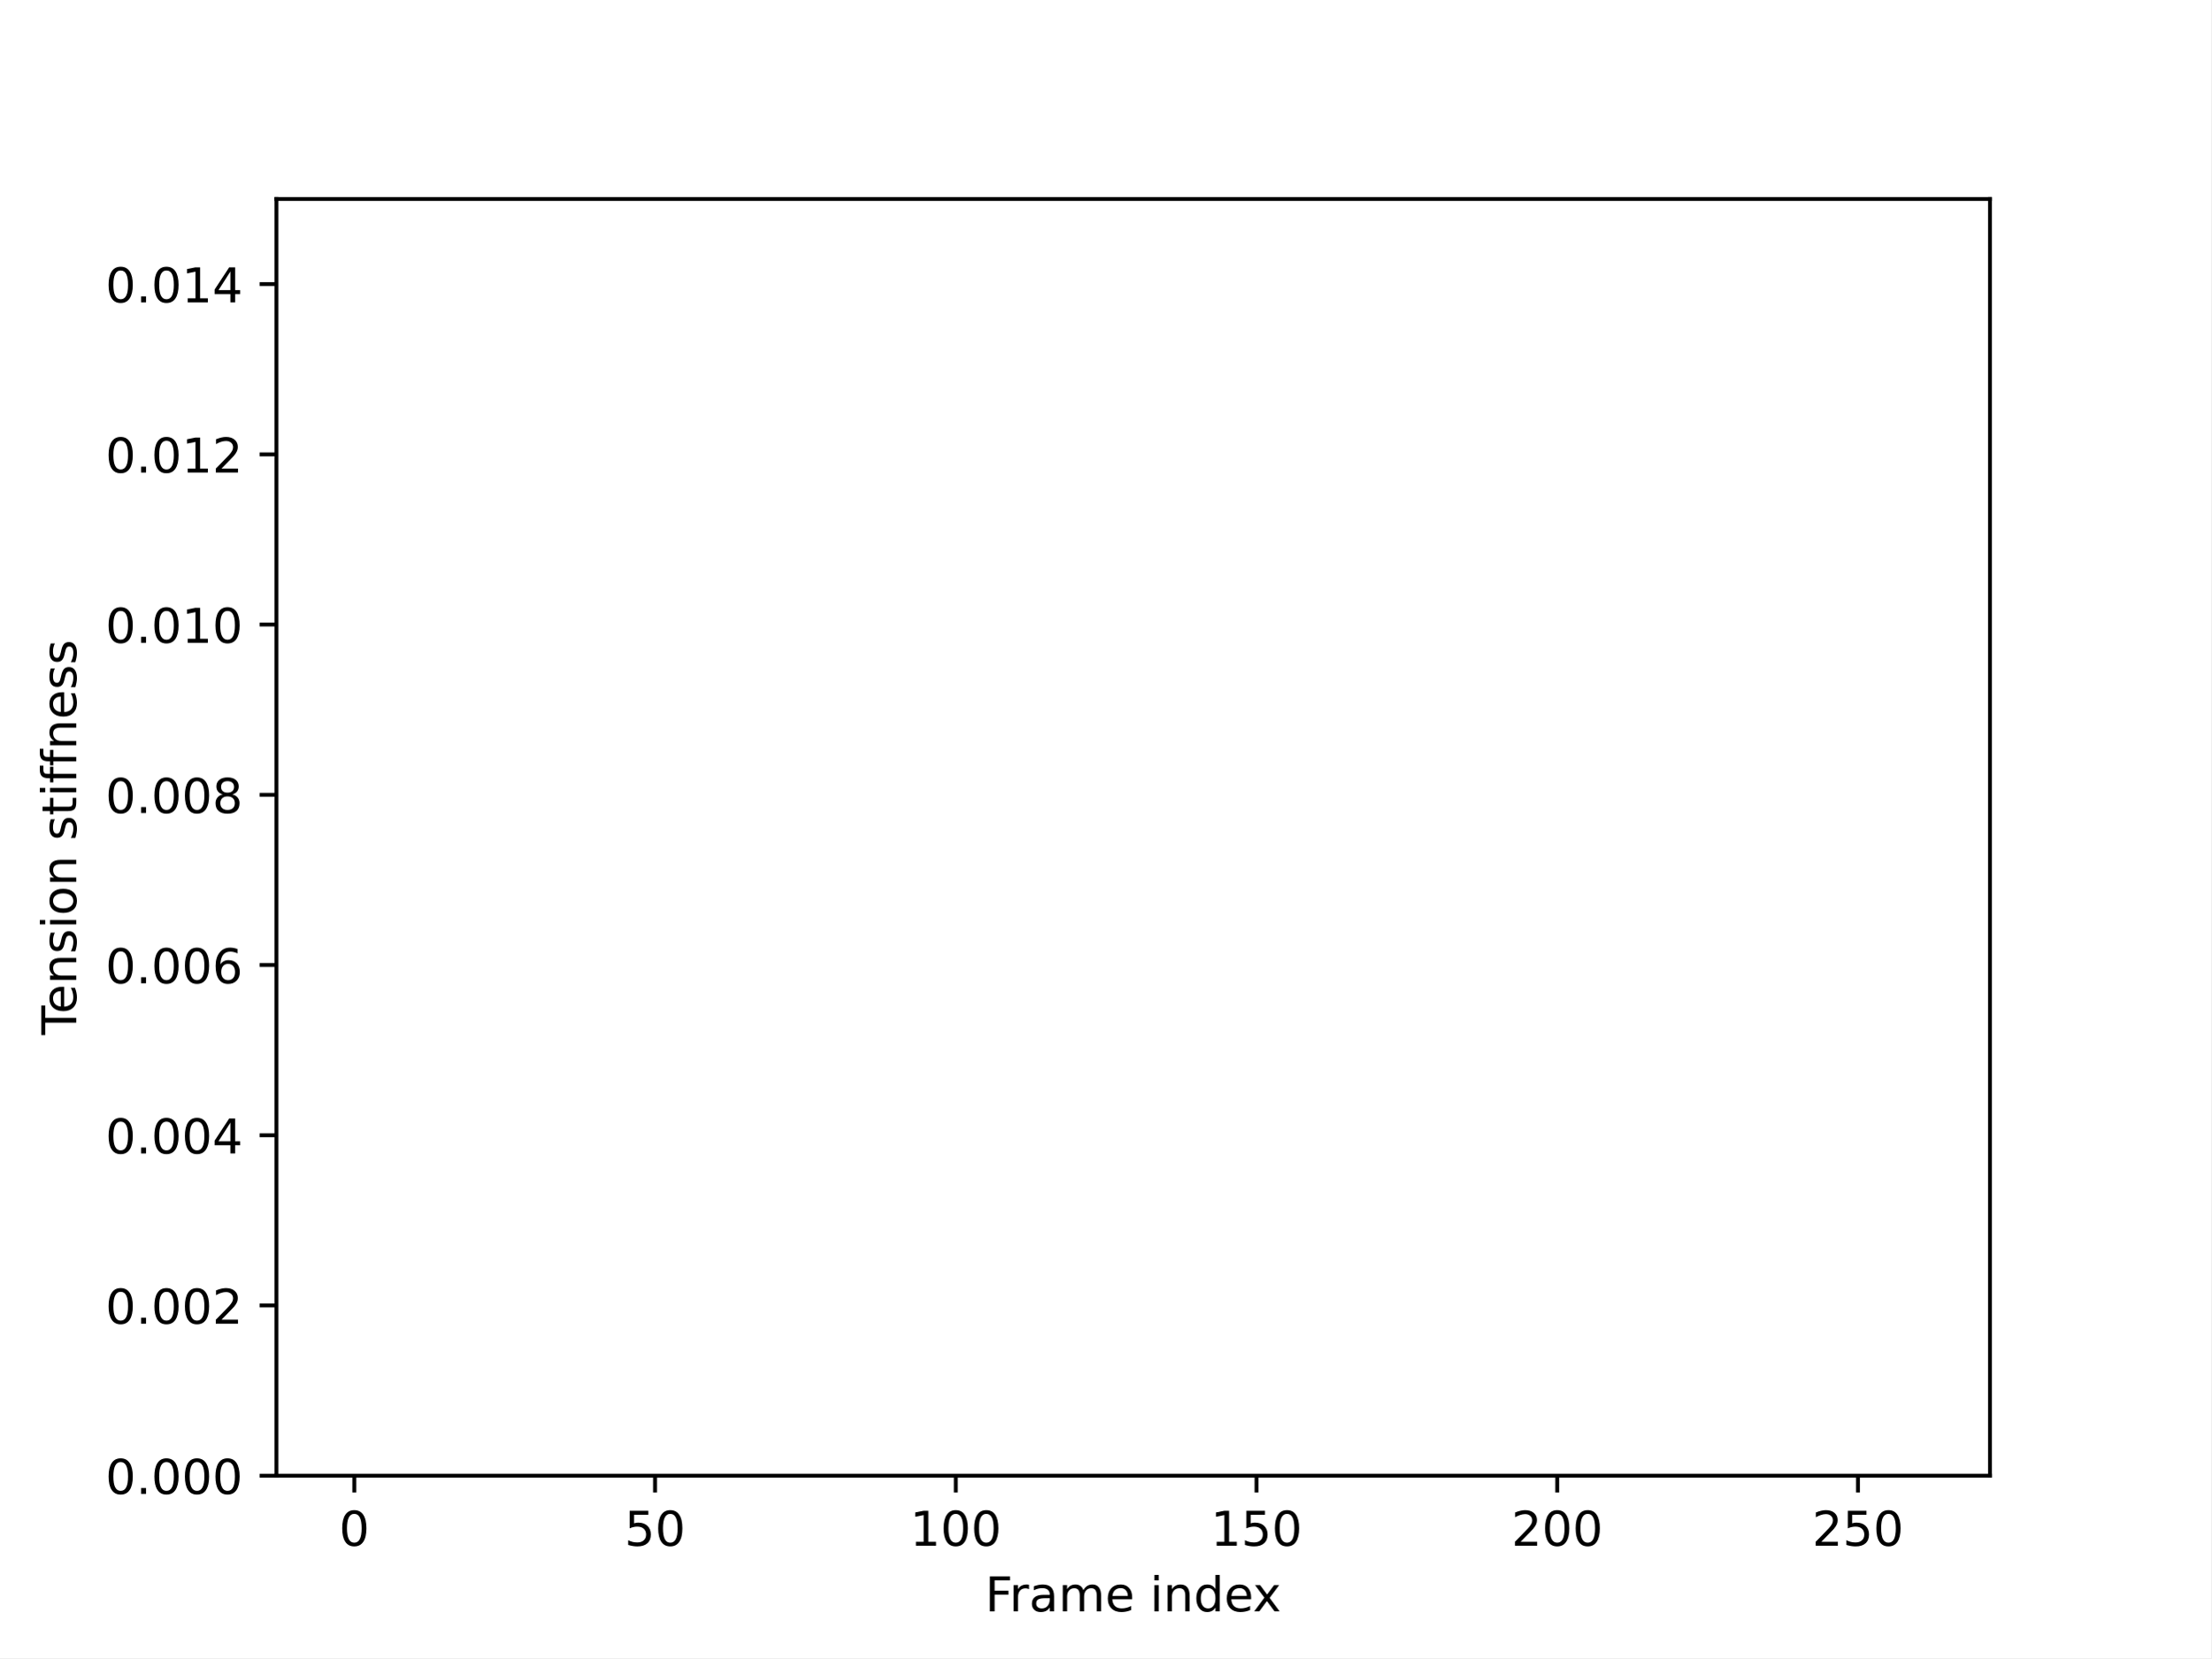
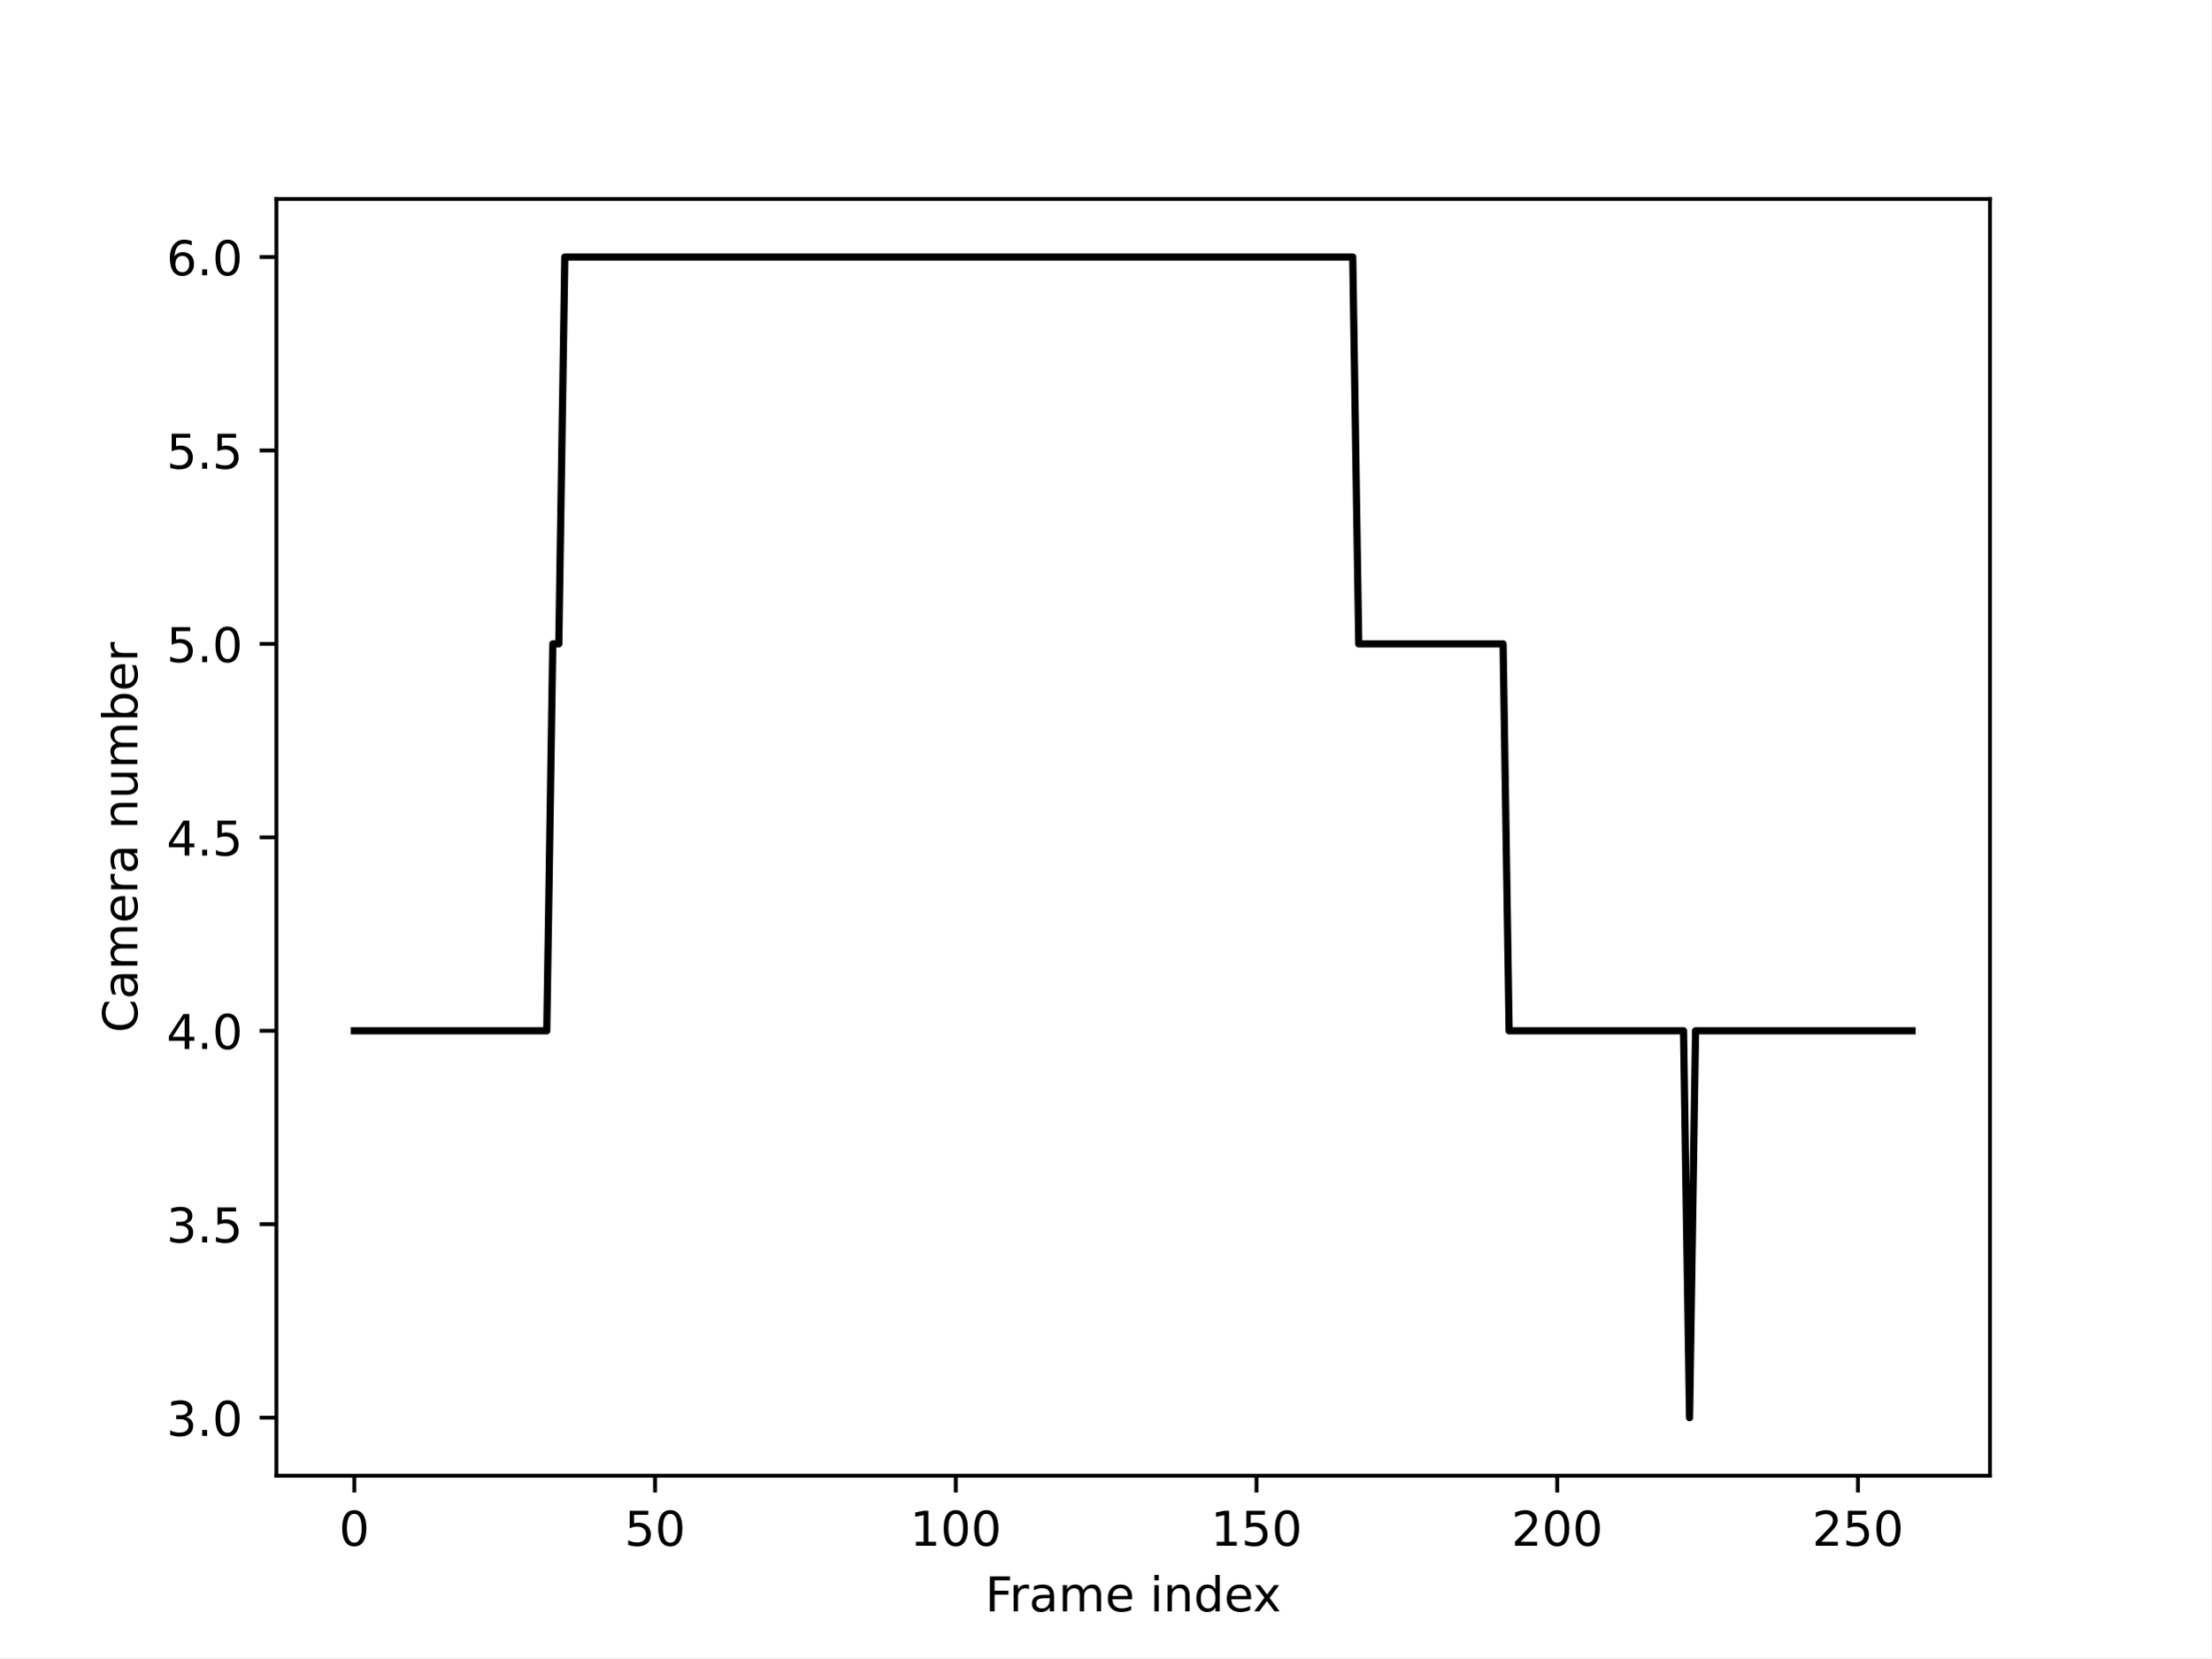
<svg xmlns="http://www.w3.org/2000/svg" xmlns:xlink="http://www.w3.org/1999/xlink" width="460.8pt" height="345.6pt" viewBox="0 0 460.8 345.6" version="1.1">
  <defs>
    <style type="text/css">*{stroke-linejoin: round; stroke-linecap: butt}</style>
  </defs>
  <g id="figure_1">
    <g id="patch_1">
      <path d="M 0 345.6  L 460.8 345.6  L 460.8 0  L 0 0  z " style="fill: #ffffff" />
    </g>
    <g id="axes_1">
      <g id="patch_2">
        <path d="M 57.6 307.584  L 414.72 307.584  L 414.72 41.472  L 57.6 41.472  z " style="fill: #ffffff" />
      </g>
      <g id="matplotlib.axis_1">
        <g id="xtick_1">
          <g id="line2d_1">
            <defs>
-               <path id="m3b922c5af7" d="M 0 0  L 0 3.5  " style="stroke: #000000; stroke-width: 0.8" />
-             </defs>
-             <g>
-               <use xlink:href="#m3b922c5af7" x="73.833" y="307.584" style="stroke: #000000; stroke-width: 0.8" />
+               <path id="m0c325165b5" d="M 0 0  L 0 3.5  " style="stroke: #000000; stroke-width: 0.8" />
+             </defs>
+             <g>
+               <use xlink:href="#m0c325165b5" x="73.833" y="307.584" style="stroke: #000000; stroke-width: 0.8" />
            </g>
          </g>
          <g id="text_1">
            <g transform="translate(70.65148 322.1824) scale(0.1 -0.1)">
              <defs>
                <path id="DejaVuSans-30" d="M 2034 4250  Q 1547 4250 1301 3770  Q 1056 3291 1056 2328  Q 1056 1369 1301 889  Q 1547 409 2034 409  Q 2525 409 2770 889  Q 3016 1369 3016 2328  Q 3016 3291 2770 3770  Q 2525 4250 2034 4250  z M 2034 4750  Q 2819 4750 3233 4129  Q 3647 3509 3647 2328  Q 3647 1150 3233 529  Q 2819 -91 2034 -91  Q 1250 -91 836 529  Q 422 1150 422 2328  Q 422 3509 836 4129  Q 1250 4750 2034 4750  z " transform="scale(0.015625)" />
              </defs>
              <use xlink:href="#DejaVuSans-30" />
            </g>
          </g>
        </g>
        <g id="xtick_2">
          <g id="line2d_2">
            <g>
-               <use xlink:href="#m3b922c5af7" x="136.507" y="307.584" style="stroke: #000000; stroke-width: 0.8" />
+               <use xlink:href="#m0c325165b5" x="136.507" y="307.584" style="stroke: #000000; stroke-width: 0.8" />
            </g>
          </g>
          <g id="text_2">
            <g transform="translate(130.1448 322.1824) scale(0.1 -0.1)">
              <defs>
                <path id="DejaVuSans-35" d="M 691 4666  L 3169 4666  L 3169 4134  L 1269 4134  L 1269 2991  Q 1406 3038 1543 3061  Q 1681 3084 1819 3084  Q 2600 3084 3056 2656  Q 3513 2228 3513 1497  Q 3513 744 3044 326  Q 2575 -91 1722 -91  Q 1428 -91 1123 -41  Q 819 9 494 109  L 494 744  Q 775 591 1075 516  Q 1375 441 1709 441  Q 2250 441 2565 725  Q 2881 1009 2881 1497  Q 2881 1984 2565 2268  Q 2250 2553 1709 2553  Q 1456 2553 1204 2497  Q 953 2441 691 2322  L 691 4666  z " transform="scale(0.015625)" />
              </defs>
              <use xlink:href="#DejaVuSans-35" />
              <use xlink:href="#DejaVuSans-30" x="63.623" />
            </g>
          </g>
        </g>
        <g id="xtick_3">
          <g id="line2d_3">
            <g>
-               <use xlink:href="#m3b922c5af7" x="199.182" y="307.584" style="stroke: #000000; stroke-width: 0.8" />
+               <use xlink:href="#m0c325165b5" x="199.182" y="307.584" style="stroke: #000000; stroke-width: 0.8" />
            </g>
          </g>
          <g id="text_3">
            <g transform="translate(189.6382 322.1824) scale(0.1 -0.1)">
              <defs>
                <path id="DejaVuSans-31" d="M 794 531  L 1825 531  L 1825 4091  L 703 3866  L 703 4441  L 1819 4666  L 2450 4666  L 2450 531  L 3481 531  L 3481 0  L 794 0  L 794 531  z " transform="scale(0.015625)" />
              </defs>
              <use xlink:href="#DejaVuSans-31" />
              <use xlink:href="#DejaVuSans-30" x="63.623" />
              <use xlink:href="#DejaVuSans-30" x="127.246" />
            </g>
          </g>
        </g>
        <g id="xtick_4">
          <g id="line2d_4">
            <g>
-               <use xlink:href="#m3b922c5af7" x="261.857" y="307.584" style="stroke: #000000; stroke-width: 0.8" />
+               <use xlink:href="#m0c325165b5" x="261.857" y="307.584" style="stroke: #000000; stroke-width: 0.8" />
            </g>
          </g>
          <g id="text_4">
            <g transform="translate(252.3128 322.1824) scale(0.1 -0.1)">
              <use xlink:href="#DejaVuSans-31" />
              <use xlink:href="#DejaVuSans-35" x="63.623" />
              <use xlink:href="#DejaVuSans-30" x="127.246" />
            </g>
          </g>
        </g>
        <g id="xtick_5">
          <g id="line2d_5">
            <g>
-               <use xlink:href="#m3b922c5af7" x="324.531" y="307.584" style="stroke: #000000; stroke-width: 0.8" />
+               <use xlink:href="#m0c325165b5" x="324.531" y="307.584" style="stroke: #000000; stroke-width: 0.8" />
            </g>
          </g>
          <g id="text_5">
            <g transform="translate(314.9875 322.1824) scale(0.1 -0.1)">
              <defs>
                <path id="DejaVuSans-32" d="M 1228 531  L 3431 531  L 3431 0  L 469 0  L 469 531  Q 828 903 1448 1529  Q 2069 2156 2228 2338  Q 2531 2678 2651 2914  Q 2772 3150 2772 3378  Q 2772 3750 2511 3984  Q 2250 4219 1831 4219  Q 1534 4219 1204 4116  Q 875 4013 500 3803  L 500 4441  Q 881 4594 1212 4672  Q 1544 4750 1819 4750  Q 2544 4750 2975 4387  Q 3406 4025 3406 3419  Q 3406 3131 3298 2873  Q 3191 2616 2906 2266  Q 2828 2175 2409 1742  Q 1991 1309 1228 531  z " transform="scale(0.015625)" />
              </defs>
              <use xlink:href="#DejaVuSans-32" />
              <use xlink:href="#DejaVuSans-30" x="63.623" />
              <use xlink:href="#DejaVuSans-30" x="127.246" />
            </g>
          </g>
        </g>
        <g id="xtick_6">
          <g id="line2d_6">
            <g>
-               <use xlink:href="#m3b922c5af7" x="387.206" y="307.584" style="stroke: #000000; stroke-width: 0.8" />
+               <use xlink:href="#m0c325165b5" x="387.206" y="307.584" style="stroke: #000000; stroke-width: 0.8" />
            </g>
          </g>
          <g id="text_6">
            <g transform="translate(377.6621 322.1824) scale(0.1 -0.1)">
              <use xlink:href="#DejaVuSans-32" />
              <use xlink:href="#DejaVuSans-35" x="63.623" />
              <use xlink:href="#DejaVuSans-30" x="127.246" />
            </g>
          </g>
        </g>
        <g id="text_7">
          <g transform="translate(205.3108 335.8606) scale(0.1 -0.1)">
            <defs>
              <path id="DejaVuSans-46" d="M 628 4666  L 3309 4666  L 3309 4134  L 1259 4134  L 1259 2759  L 3109 2759  L 3109 2228  L 1259 2228  L 1259 0  L 628 0  L 628 4666  z " transform="scale(0.015625)" />
              <path id="DejaVuSans-72" d="M 2631 2963  Q 2534 3019 2420 3045  Q 2306 3072 2169 3072  Q 1681 3072 1420 2755  Q 1159 2438 1159 1844  L 1159 0  L 581 0  L 581 3500  L 1159 3500  L 1159 2956  Q 1341 3275 1631 3429  Q 1922 3584 2338 3584  Q 2397 3584 2469 3576  Q 2541 3569 2628 3553  L 2631 2963  z " transform="scale(0.015625)" />
              <path id="DejaVuSans-61" d="M 2194 1759  Q 1497 1759 1228 1600  Q 959 1441 959 1056  Q 959 750 1161 570  Q 1363 391 1709 391  Q 2188 391 2477 730  Q 2766 1069 2766 1631  L 2766 1759  L 2194 1759  z M 3341 1997  L 3341 0  L 2766 0  L 2766 531  Q 2569 213 2275 61  Q 1981 -91 1556 -91  Q 1019 -91 701 211  Q 384 513 384 1019  Q 384 1609 779 1909  Q 1175 2209 1959 2209  L 2766 2209  L 2766 2266  Q 2766 2663 2505 2880  Q 2244 3097 1772 3097  Q 1472 3097 1187 3025  Q 903 2953 641 2809  L 641 3341  Q 956 3463 1253 3523  Q 1550 3584 1831 3584  Q 2591 3584 2966 3190  Q 3341 2797 3341 1997  z " transform="scale(0.015625)" />
              <path id="DejaVuSans-6d" d="M 3328 2828  Q 3544 3216 3844 3400  Q 4144 3584 4550 3584  Q 5097 3584 5394 3201  Q 5691 2819 5691 2113  L 5691 0  L 5113 0  L 5113 2094  Q 5113 2597 4934 2840  Q 4756 3084 4391 3084  Q 3944 3084 3684 2787  Q 3425 2491 3425 1978  L 3425 0  L 2847 0  L 2847 2094  Q 2847 2600 2669 2842  Q 2491 3084 2119 3084  Q 1678 3084 1418 2786  Q 1159 2488 1159 1978  L 1159 0  L 581 0  L 581 3500  L 1159 3500  L 1159 2956  Q 1356 3278 1631 3431  Q 1906 3584 2284 3584  Q 2666 3584 2933 3390  Q 3200 3197 3328 2828  z " transform="scale(0.015625)" />
              <path id="DejaVuSans-65" d="M 3597 1894  L 3597 1613  L 953 1613  Q 991 1019 1311 708  Q 1631 397 2203 397  Q 2534 397 2845 478  Q 3156 559 3463 722  L 3463 178  Q 3153 47 2828 -22  Q 2503 -91 2169 -91  Q 1331 -91 842 396  Q 353 884 353 1716  Q 353 2575 817 3079  Q 1281 3584 2069 3584  Q 2775 3584 3186 3129  Q 3597 2675 3597 1894  z M 3022 2063  Q 3016 2534 2758 2815  Q 2500 3097 2075 3097  Q 1594 3097 1305 2825  Q 1016 2553 972 2059  L 3022 2063  z " transform="scale(0.015625)" />
              <path id="DejaVuSans-20" transform="scale(0.015625)" />
              <path id="DejaVuSans-69" d="M 603 3500  L 1178 3500  L 1178 0  L 603 0  L 603 3500  z M 603 4863  L 1178 4863  L 1178 4134  L 603 4134  L 603 4863  z " transform="scale(0.015625)" />
              <path id="DejaVuSans-6e" d="M 3513 2113  L 3513 0  L 2938 0  L 2938 2094  Q 2938 2591 2744 2837  Q 2550 3084 2163 3084  Q 1697 3084 1428 2787  Q 1159 2491 1159 1978  L 1159 0  L 581 0  L 581 3500  L 1159 3500  L 1159 2956  Q 1366 3272 1645 3428  Q 1925 3584 2291 3584  Q 2894 3584 3203 3211  Q 3513 2838 3513 2113  z " transform="scale(0.015625)" />
              <path id="DejaVuSans-64" d="M 2906 2969  L 2906 4863  L 3481 4863  L 3481 0  L 2906 0  L 2906 525  Q 2725 213 2448 61  Q 2172 -91 1784 -91  Q 1150 -91 751 415  Q 353 922 353 1747  Q 353 2572 751 3078  Q 1150 3584 1784 3584  Q 2172 3584 2448 3432  Q 2725 3281 2906 2969  z M 947 1747  Q 947 1113 1208 752  Q 1469 391 1925 391  Q 2381 391 2643 752  Q 2906 1113 2906 1747  Q 2906 2381 2643 2742  Q 2381 3103 1925 3103  Q 1469 3103 1208 2742  Q 947 2381 947 1747  z " transform="scale(0.015625)" />
              <path id="DejaVuSans-78" d="M 3513 3500  L 2247 1797  L 3578 0  L 2900 0  L 1881 1375  L 863 0  L 184 0  L 1544 1831  L 300 3500  L 978 3500  L 1906 2253  L 2834 3500  L 3513 3500  z " transform="scale(0.015625)" />
            </defs>
            <use xlink:href="#DejaVuSans-46" />
            <use xlink:href="#DejaVuSans-72" x="50.27" />
            <use xlink:href="#DejaVuSans-61" x="91.383" />
            <use xlink:href="#DejaVuSans-6d" x="152.662" />
            <use xlink:href="#DejaVuSans-65" x="250.074" />
            <use xlink:href="#DejaVuSans-20" x="311.598" />
            <use xlink:href="#DejaVuSans-69" x="343.385" />
            <use xlink:href="#DejaVuSans-6e" x="371.168" />
            <use xlink:href="#DejaVuSans-64" x="434.547" />
            <use xlink:href="#DejaVuSans-65" x="498.023" />
            <use xlink:href="#DejaVuSans-78" x="557.797" />
          </g>
        </g>
      </g>
      <g id="matplotlib.axis_2">
        <g id="ytick_1">
          <g id="line2d_7">
            <defs>
-               <path id="m9a524b4d9b" d="M 0 0  L -3.5 0  " style="stroke: #000000; stroke-width: 0.8" />
-             </defs>
-             <g>
-               <use xlink:href="#m9a524b4d9b" x="57.6" y="307.584" style="stroke: #000000; stroke-width: 0.8" />
+               <path id="md5e38674d7" d="M 0 0  L -3.5 0  " style="stroke: #000000; stroke-width: 0.8" />
+             </defs>
+             <g>
+               <use xlink:href="#md5e38674d7" x="57.6" y="295.488" style="stroke: #000000; stroke-width: 0.8" />
            </g>
          </g>
          <g id="text_8">
-             <g transform="translate(21.97188 311.3832) scale(0.1 -0.1)">
-               <defs>
+             <g transform="translate(34.69687 299.2872) scale(0.1 -0.1)">
+               <defs>
+                 <path id="DejaVuSans-33" d="M 2597 2516  Q 3050 2419 3304 2112  Q 3559 1806 3559 1356  Q 3559 666 3084 287  Q 2609 -91 1734 -91  Q 1441 -91 1130 -33  Q 819 25 488 141  L 488 750  Q 750 597 1062 519  Q 1375 441 1716 441  Q 2309 441 2620 675  Q 2931 909 2931 1356  Q 2931 1769 2642 2001  Q 2353 2234 1838 2234  L 1294 2234  L 1294 2753  L 1863 2753  Q 2328 2753 2575 2939  Q 2822 3125 2822 3475  Q 2822 3834 2567 4026  Q 2313 4219 1838 4219  Q 1578 4219 1281 4162  Q 984 4106 628 3988  L 628 4550  Q 988 4650 1302 4700  Q 1616 4750 1894 4750  Q 2613 4750 3031 4423  Q 3450 4097 3450 3541  Q 3450 3153 3228 2886  Q 3006 2619 2597 2516  z " transform="scale(0.015625)" />
                <path id="DejaVuSans-2e" d="M 684 794  L 1344 794  L 1344 0  L 684 0  L 684 794  z " transform="scale(0.015625)" />
              </defs>
-               <use xlink:href="#DejaVuSans-30" />
-               <use xlink:href="#DejaVuSans-2e" x="63.623" />
-               <use xlink:href="#DejaVuSans-30" x="95.41" />
-               <use xlink:href="#DejaVuSans-30" x="159.033" />
-               <use xlink:href="#DejaVuSans-30" x="222.656" />
+               <use xlink:href="#DejaVuSans-33" />
+               <use xlink:href="#DejaVuSans-2e" x="63.623" />
+               <use xlink:href="#DejaVuSans-30" x="95.41" />
            </g>
          </g>
        </g>
        <g id="ytick_2">
          <g id="line2d_8">
            <g>
-               <use xlink:href="#m9a524b4d9b" x="57.6" y="272.102" style="stroke: #000000; stroke-width: 0.8" />
+               <use xlink:href="#md5e38674d7" x="57.6" y="255.168" style="stroke: #000000; stroke-width: 0.8" />
            </g>
          </g>
          <g id="text_9">
-             <g transform="translate(21.97188 275.9016) scale(0.1 -0.1)">
-               <use xlink:href="#DejaVuSans-30" />
-               <use xlink:href="#DejaVuSans-2e" x="63.623" />
-               <use xlink:href="#DejaVuSans-30" x="95.41" />
-               <use xlink:href="#DejaVuSans-30" x="159.033" />
-               <use xlink:href="#DejaVuSans-32" x="222.656" />
+             <g transform="translate(34.69687 258.9672) scale(0.1 -0.1)">
+               <use xlink:href="#DejaVuSans-33" />
+               <use xlink:href="#DejaVuSans-2e" x="63.623" />
+               <use xlink:href="#DejaVuSans-35" x="95.41" />
            </g>
          </g>
        </g>
        <g id="ytick_3">
          <g id="line2d_9">
            <g>
-               <use xlink:href="#m9a524b4d9b" x="57.6" y="236.621" style="stroke: #000000; stroke-width: 0.8" />
+               <use xlink:href="#md5e38674d7" x="57.6" y="214.848" style="stroke: #000000; stroke-width: 0.8" />
            </g>
          </g>
          <g id="text_10">
-             <g transform="translate(21.97188 240.42) scale(0.1 -0.1)">
+             <g transform="translate(34.69687 218.6472) scale(0.1 -0.1)">
              <defs>
                <path id="DejaVuSans-34" d="M 2419 4116  L 825 1625  L 2419 1625  L 2419 4116  z M 2253 4666  L 3047 4666  L 3047 1625  L 3713 1625  L 3713 1100  L 3047 1100  L 3047 0  L 2419 0  L 2419 1100  L 313 1100  L 313 1709  L 2253 4666  z " transform="scale(0.015625)" />
              </defs>
-               <use xlink:href="#DejaVuSans-30" />
-               <use xlink:href="#DejaVuSans-2e" x="63.623" />
-               <use xlink:href="#DejaVuSans-30" x="95.41" />
-               <use xlink:href="#DejaVuSans-30" x="159.033" />
-               <use xlink:href="#DejaVuSans-34" x="222.656" />
+               <use xlink:href="#DejaVuSans-34" />
+               <use xlink:href="#DejaVuSans-2e" x="63.623" />
+               <use xlink:href="#DejaVuSans-30" x="95.41" />
            </g>
          </g>
        </g>
        <g id="ytick_4">
          <g id="line2d_10">
            <g>
-               <use xlink:href="#m9a524b4d9b" x="57.6" y="201.139" style="stroke: #000000; stroke-width: 0.8" />
+               <use xlink:href="#md5e38674d7" x="57.6" y="174.528" style="stroke: #000000; stroke-width: 0.8" />
            </g>
          </g>
          <g id="text_11">
-             <g transform="translate(21.97188 204.9384) scale(0.1 -0.1)">
-               <defs>
-                 <path id="DejaVuSans-36" d="M 2113 2584  Q 1688 2584 1439 2293  Q 1191 2003 1191 1497  Q 1191 994 1439 701  Q 1688 409 2113 409  Q 2538 409 2786 701  Q 3034 994 3034 1497  Q 3034 2003 2786 2293  Q 2538 2584 2113 2584  z M 3366 4563  L 3366 3988  Q 3128 4100 2886 4159  Q 2644 4219 2406 4219  Q 1781 4219 1451 3797  Q 1122 3375 1075 2522  Q 1259 2794 1537 2939  Q 1816 3084 2150 3084  Q 2853 3084 3261 2657  Q 3669 2231 3669 1497  Q 3669 778 3244 343  Q 2819 -91 2113 -91  Q 1303 -91 875 529  Q 447 1150 447 2328  Q 447 3434 972 4092  Q 1497 4750 2381 4750  Q 2619 4750 2861 4703  Q 3103 4656 3366 4563  z " transform="scale(0.015625)" />
-               </defs>
-               <use xlink:href="#DejaVuSans-30" />
-               <use xlink:href="#DejaVuSans-2e" x="63.623" />
-               <use xlink:href="#DejaVuSans-30" x="95.41" />
-               <use xlink:href="#DejaVuSans-30" x="159.033" />
-               <use xlink:href="#DejaVuSans-36" x="222.656" />
+             <g transform="translate(34.69687 178.3272) scale(0.1 -0.1)">
+               <use xlink:href="#DejaVuSans-34" />
+               <use xlink:href="#DejaVuSans-2e" x="63.623" />
+               <use xlink:href="#DejaVuSans-35" x="95.41" />
            </g>
          </g>
        </g>
        <g id="ytick_5">
          <g id="line2d_11">
            <g>
-               <use xlink:href="#m9a524b4d9b" x="57.6" y="165.658" style="stroke: #000000; stroke-width: 0.8" />
+               <use xlink:href="#md5e38674d7" x="57.6" y="134.208" style="stroke: #000000; stroke-width: 0.8" />
            </g>
          </g>
          <g id="text_12">
-             <g transform="translate(21.97188 169.4568) scale(0.1 -0.1)">
-               <defs>
-                 <path id="DejaVuSans-38" d="M 2034 2216  Q 1584 2216 1326 1975  Q 1069 1734 1069 1313  Q 1069 891 1326 650  Q 1584 409 2034 409  Q 2484 409 2743 651  Q 3003 894 3003 1313  Q 3003 1734 2745 1975  Q 2488 2216 2034 2216  z M 1403 2484  Q 997 2584 770 2862  Q 544 3141 544 3541  Q 544 4100 942 4425  Q 1341 4750 2034 4750  Q 2731 4750 3128 4425  Q 3525 4100 3525 3541  Q 3525 3141 3298 2862  Q 3072 2584 2669 2484  Q 3125 2378 3379 2068  Q 3634 1759 3634 1313  Q 3634 634 3220 271  Q 2806 -91 2034 -91  Q 1263 -91 848 271  Q 434 634 434 1313  Q 434 1759 690 2068  Q 947 2378 1403 2484  z M 1172 3481  Q 1172 3119 1398 2916  Q 1625 2713 2034 2713  Q 2441 2713 2670 2916  Q 2900 3119 2900 3481  Q 2900 3844 2670 4047  Q 2441 4250 2034 4250  Q 1625 4250 1398 4047  Q 1172 3844 1172 3481  z " transform="scale(0.015625)" />
-               </defs>
-               <use xlink:href="#DejaVuSans-30" />
-               <use xlink:href="#DejaVuSans-2e" x="63.623" />
-               <use xlink:href="#DejaVuSans-30" x="95.41" />
-               <use xlink:href="#DejaVuSans-30" x="159.033" />
-               <use xlink:href="#DejaVuSans-38" x="222.656" />
+             <g transform="translate(34.69687 138.0072) scale(0.1 -0.1)">
+               <use xlink:href="#DejaVuSans-35" />
+               <use xlink:href="#DejaVuSans-2e" x="63.623" />
+               <use xlink:href="#DejaVuSans-30" x="95.41" />
            </g>
          </g>
        </g>
        <g id="ytick_6">
          <g id="line2d_12">
            <g>
-               <use xlink:href="#m9a524b4d9b" x="57.6" y="130.176" style="stroke: #000000; stroke-width: 0.8" />
+               <use xlink:href="#md5e38674d7" x="57.6" y="93.888" style="stroke: #000000; stroke-width: 0.8" />
            </g>
          </g>
          <g id="text_13">
-             <g transform="translate(21.97188 133.9752) scale(0.1 -0.1)">
-               <use xlink:href="#DejaVuSans-30" />
-               <use xlink:href="#DejaVuSans-2e" x="63.623" />
-               <use xlink:href="#DejaVuSans-30" x="95.41" />
-               <use xlink:href="#DejaVuSans-31" x="159.033" />
-               <use xlink:href="#DejaVuSans-30" x="222.656" />
+             <g transform="translate(34.69687 97.68722) scale(0.1 -0.1)">
+               <use xlink:href="#DejaVuSans-35" />
+               <use xlink:href="#DejaVuSans-2e" x="63.623" />
+               <use xlink:href="#DejaVuSans-35" x="95.41" />
            </g>
          </g>
        </g>
        <g id="ytick_7">
          <g id="line2d_13">
            <g>
-               <use xlink:href="#m9a524b4d9b" x="57.6" y="94.694" style="stroke: #000000; stroke-width: 0.8" />
+               <use xlink:href="#md5e38674d7" x="57.6" y="53.568" style="stroke: #000000; stroke-width: 0.8" />
            </g>
          </g>
          <g id="text_14">
-             <g transform="translate(21.97188 98.49362) scale(0.1 -0.1)">
-               <use xlink:href="#DejaVuSans-30" />
-               <use xlink:href="#DejaVuSans-2e" x="63.623" />
-               <use xlink:href="#DejaVuSans-30" x="95.41" />
-               <use xlink:href="#DejaVuSans-31" x="159.033" />
-               <use xlink:href="#DejaVuSans-32" x="222.656" />
-             </g>
-           </g>
-         </g>
-         <g id="ytick_8">
-           <g id="line2d_14">
-             <g>
-               <use xlink:href="#m9a524b4d9b" x="57.6" y="59.213" style="stroke: #000000; stroke-width: 0.8" />
-             </g>
-           </g>
-           <g id="text_15">
-             <g transform="translate(21.97188 63.01202) scale(0.1 -0.1)">
-               <use xlink:href="#DejaVuSans-30" />
-               <use xlink:href="#DejaVuSans-2e" x="63.623" />
-               <use xlink:href="#DejaVuSans-30" x="95.41" />
-               <use xlink:href="#DejaVuSans-31" x="159.033" />
-               <use xlink:href="#DejaVuSans-34" x="222.656" />
-             </g>
-           </g>
-         </g>
-         <g id="text_16">
-           <g transform="translate(15.89219 215.7171) rotate(-90) scale(0.1 -0.1)">
-             <defs>
-               <path id="DejaVuSans-54" d="M -19 4666  L 3928 4666  L 3928 4134  L 2272 4134  L 2272 0  L 1638 0  L 1638 4134  L -19 4134  L -19 4666  z " transform="scale(0.015625)" />
-               <path id="DejaVuSans-73" d="M 2834 3397  L 2834 2853  Q 2591 2978 2328 3040  Q 2066 3103 1784 3103  Q 1356 3103 1142 2972  Q 928 2841 928 2578  Q 928 2378 1081 2264  Q 1234 2150 1697 2047  L 1894 2003  Q 2506 1872 2764 1633  Q 3022 1394 3022 966  Q 3022 478 2636 193  Q 2250 -91 1575 -91  Q 1294 -91 989 -36  Q 684 19 347 128  L 347 722  Q 666 556 975 473  Q 1284 391 1588 391  Q 1994 391 2212 530  Q 2431 669 2431 922  Q 2431 1156 2273 1281  Q 2116 1406 1581 1522  L 1381 1569  Q 847 1681 609 1914  Q 372 2147 372 2553  Q 372 3047 722 3315  Q 1072 3584 1716 3584  Q 2034 3584 2315 3537  Q 2597 3491 2834 3397  z " transform="scale(0.015625)" />
-               <path id="DejaVuSans-6f" d="M 1959 3097  Q 1497 3097 1228 2736  Q 959 2375 959 1747  Q 959 1119 1226 758  Q 1494 397 1959 397  Q 2419 397 2687 759  Q 2956 1122 2956 1747  Q 2956 2369 2687 2733  Q 2419 3097 1959 3097  z M 1959 3584  Q 2709 3584 3137 3096  Q 3566 2609 3566 1747  Q 3566 888 3137 398  Q 2709 -91 1959 -91  Q 1206 -91 779 398  Q 353 888 353 1747  Q 353 2609 779 3096  Q 1206 3584 1959 3584  z " transform="scale(0.015625)" />
-               <path id="DejaVuSans-74" d="M 1172 4494  L 1172 3500  L 2356 3500  L 2356 3053  L 1172 3053  L 1172 1153  Q 1172 725 1289 603  Q 1406 481 1766 481  L 2356 481  L 2356 0  L 1766 0  Q 1100 0 847 248  Q 594 497 594 1153  L 594 3053  L 172 3053  L 172 3500  L 594 3500  L 594 4494  L 1172 4494  z " transform="scale(0.015625)" />
-               <path id="DejaVuSans-66" d="M 2375 4863  L 2375 4384  L 1825 4384  Q 1516 4384 1395 4259  Q 1275 4134 1275 3809  L 1275 3500  L 2222 3500  L 2222 3053  L 1275 3053  L 1275 0  L 697 0  L 697 3053  L 147 3053  L 147 3500  L 697 3500  L 697 3744  Q 697 4328 969 4595  Q 1241 4863 1831 4863  L 2375 4863  z " transform="scale(0.015625)" />
-             </defs>
-             <use xlink:href="#DejaVuSans-54" />
-             <use xlink:href="#DejaVuSans-65" x="44.084" />
-             <use xlink:href="#DejaVuSans-6e" x="105.607" />
-             <use xlink:href="#DejaVuSans-73" x="168.986" />
-             <use xlink:href="#DejaVuSans-69" x="221.086" />
-             <use xlink:href="#DejaVuSans-6f" x="248.869" />
-             <use xlink:href="#DejaVuSans-6e" x="310.051" />
-             <use xlink:href="#DejaVuSans-20" x="373.43" />
-             <use xlink:href="#DejaVuSans-73" x="405.217" />
-             <use xlink:href="#DejaVuSans-74" x="457.316" />
-             <use xlink:href="#DejaVuSans-69" x="496.525" />
-             <use xlink:href="#DejaVuSans-66" x="524.309" />
-             <use xlink:href="#DejaVuSans-66" x="559.514" />
-             <use xlink:href="#DejaVuSans-6e" x="594.719" />
-             <use xlink:href="#DejaVuSans-65" x="658.098" />
-             <use xlink:href="#DejaVuSans-73" x="719.621" />
-             <use xlink:href="#DejaVuSans-73" x="771.721" />
-           </g>
-         </g>
-       </g>
-       <g id="line2d_15">
-         <path d="M 0 0  " clip-path="url(#p4e27078e3c)" style="fill: none; stroke: #000000; stroke-width: 1.5; stroke-linecap: square" />
-       </g>
-       <g id="line2d_16" />
+             <g transform="translate(34.69687 57.36722) scale(0.1 -0.1)">
+               <defs>
+                 <path id="DejaVuSans-36" d="M 2113 2584  Q 1688 2584 1439 2293  Q 1191 2003 1191 1497  Q 1191 994 1439 701  Q 1688 409 2113 409  Q 2538 409 2786 701  Q 3034 994 3034 1497  Q 3034 2003 2786 2293  Q 2538 2584 2113 2584  z M 3366 4563  L 3366 3988  Q 3128 4100 2886 4159  Q 2644 4219 2406 4219  Q 1781 4219 1451 3797  Q 1122 3375 1075 2522  Q 1259 2794 1537 2939  Q 1816 3084 2150 3084  Q 2853 3084 3261 2657  Q 3669 2231 3669 1497  Q 3669 778 3244 343  Q 2819 -91 2113 -91  Q 1303 -91 875 529  Q 447 1150 447 2328  Q 447 3434 972 4092  Q 1497 4750 2381 4750  Q 2619 4750 2861 4703  Q 3103 4656 3366 4563  z " transform="scale(0.015625)" />
+               </defs>
+               <use xlink:href="#DejaVuSans-36" />
+               <use xlink:href="#DejaVuSans-2e" x="63.623" />
+               <use xlink:href="#DejaVuSans-30" x="95.41" />
+             </g>
+           </g>
+         </g>
+         <g id="text_15">
+           <g transform="translate(28.61719 215.253) rotate(-90) scale(0.1 -0.1)">
+             <defs>
+               <path id="DejaVuSans-43" d="M 4122 4306  L 4122 3641  Q 3803 3938 3442 4084  Q 3081 4231 2675 4231  Q 1875 4231 1450 3742  Q 1025 3253 1025 2328  Q 1025 1406 1450 917  Q 1875 428 2675 428  Q 3081 428 3442 575  Q 3803 722 4122 1019  L 4122 359  Q 3791 134 3420 21  Q 3050 -91 2638 -91  Q 1578 -91 968 557  Q 359 1206 359 2328  Q 359 3453 968 4101  Q 1578 4750 2638 4750  Q 3056 4750 3426 4639  Q 3797 4528 4122 4306  z " transform="scale(0.015625)" />
+               <path id="DejaVuSans-75" d="M 544 1381  L 544 3500  L 1119 3500  L 1119 1403  Q 1119 906 1312 657  Q 1506 409 1894 409  Q 2359 409 2629 706  Q 2900 1003 2900 1516  L 2900 3500  L 3475 3500  L 3475 0  L 2900 0  L 2900 538  Q 2691 219 2414 64  Q 2138 -91 1772 -91  Q 1169 -91 856 284  Q 544 659 544 1381  z M 1991 3584  L 1991 3584  z " transform="scale(0.015625)" />
+               <path id="DejaVuSans-62" d="M 3116 1747  Q 3116 2381 2855 2742  Q 2594 3103 2138 3103  Q 1681 3103 1420 2742  Q 1159 2381 1159 1747  Q 1159 1113 1420 752  Q 1681 391 2138 391  Q 2594 391 2855 752  Q 3116 1113 3116 1747  z M 1159 2969  Q 1341 3281 1617 3432  Q 1894 3584 2278 3584  Q 2916 3584 3314 3078  Q 3713 2572 3713 1747  Q 3713 922 3314 415  Q 2916 -91 2278 -91  Q 1894 -91 1617 61  Q 1341 213 1159 525  L 1159 0  L 581 0  L 581 4863  L 1159 4863  L 1159 2969  z " transform="scale(0.015625)" />
+             </defs>
+             <use xlink:href="#DejaVuSans-43" />
+             <use xlink:href="#DejaVuSans-61" x="69.824" />
+             <use xlink:href="#DejaVuSans-6d" x="131.104" />
+             <use xlink:href="#DejaVuSans-65" x="228.516" />
+             <use xlink:href="#DejaVuSans-72" x="290.039" />
+             <use xlink:href="#DejaVuSans-61" x="331.152" />
+             <use xlink:href="#DejaVuSans-20" x="392.432" />
+             <use xlink:href="#DejaVuSans-6e" x="424.219" />
+             <use xlink:href="#DejaVuSans-75" x="487.598" />
+             <use xlink:href="#DejaVuSans-6d" x="550.977" />
+             <use xlink:href="#DejaVuSans-62" x="648.389" />
+             <use xlink:href="#DejaVuSans-65" x="711.865" />
+             <use xlink:href="#DejaVuSans-72" x="773.389" />
+           </g>
+         </g>
+       </g>
+       <g id="line2d_14">
+         <path d="M 73.833 214.848  L 113.944 214.848  L 115.198 134.208  L 116.451 134.208  L 117.705 53.568  L 281.912 53.568  L 283.166 134.208  L 313.25 134.208  L 314.503 214.848  L 350.855 214.848  L 352.108 295.488  L 353.362 214.848  L 398.487 214.848  L 398.487 214.848  " clip-path="url(#p914ba8d9be)" style="fill: none; stroke: #000000; stroke-width: 1.5; stroke-linecap: square" />
+       </g>
      <g id="patch_3">
        <path d="M 57.6 307.584  L 57.6 41.472  " style="fill: none; stroke: #000000; stroke-width: 0.8; stroke-linejoin: miter; stroke-linecap: square" />
      </g>
      <g id="patch_4">
        <path d="M 414.72 307.584  L 414.72 41.472  " style="fill: none; stroke: #000000; stroke-width: 0.8; stroke-linejoin: miter; stroke-linecap: square" />
      </g>
      <g id="patch_5">
        <path d="M 57.6 307.584  L 414.72 307.584  " style="fill: none; stroke: #000000; stroke-width: 0.8; stroke-linejoin: miter; stroke-linecap: square" />
      </g>
      <g id="patch_6">
        <path d="M 57.6 41.472  L 414.72 41.472  " style="fill: none; stroke: #000000; stroke-width: 0.8; stroke-linejoin: miter; stroke-linecap: square" />
      </g>
    </g>
  </g>
  <defs>
-     <clipPath id="p4e27078e3c">
+     <clipPath id="p914ba8d9be">
      <rect x="57.6" y="41.472" width="357.12" height="266.112" />
    </clipPath>
  </defs>
</svg>
